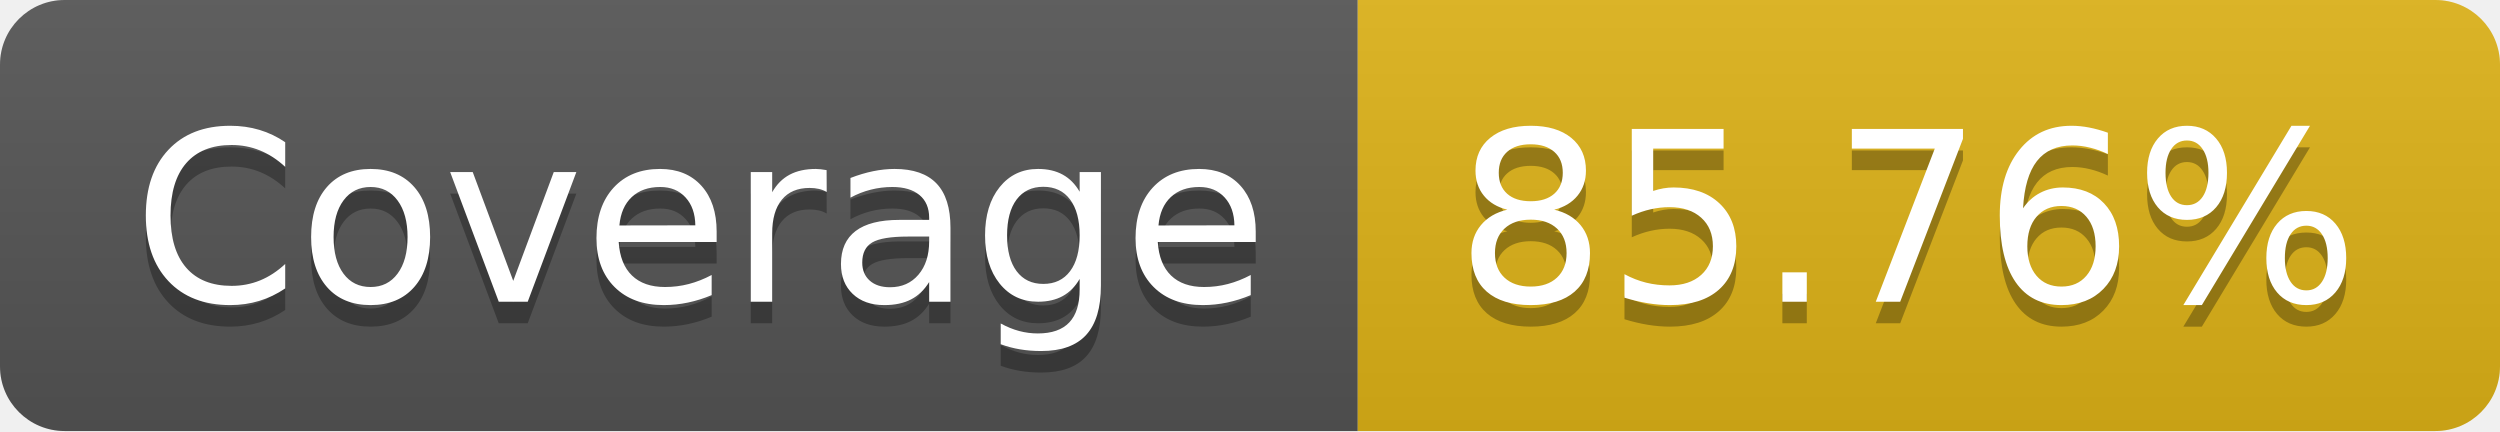
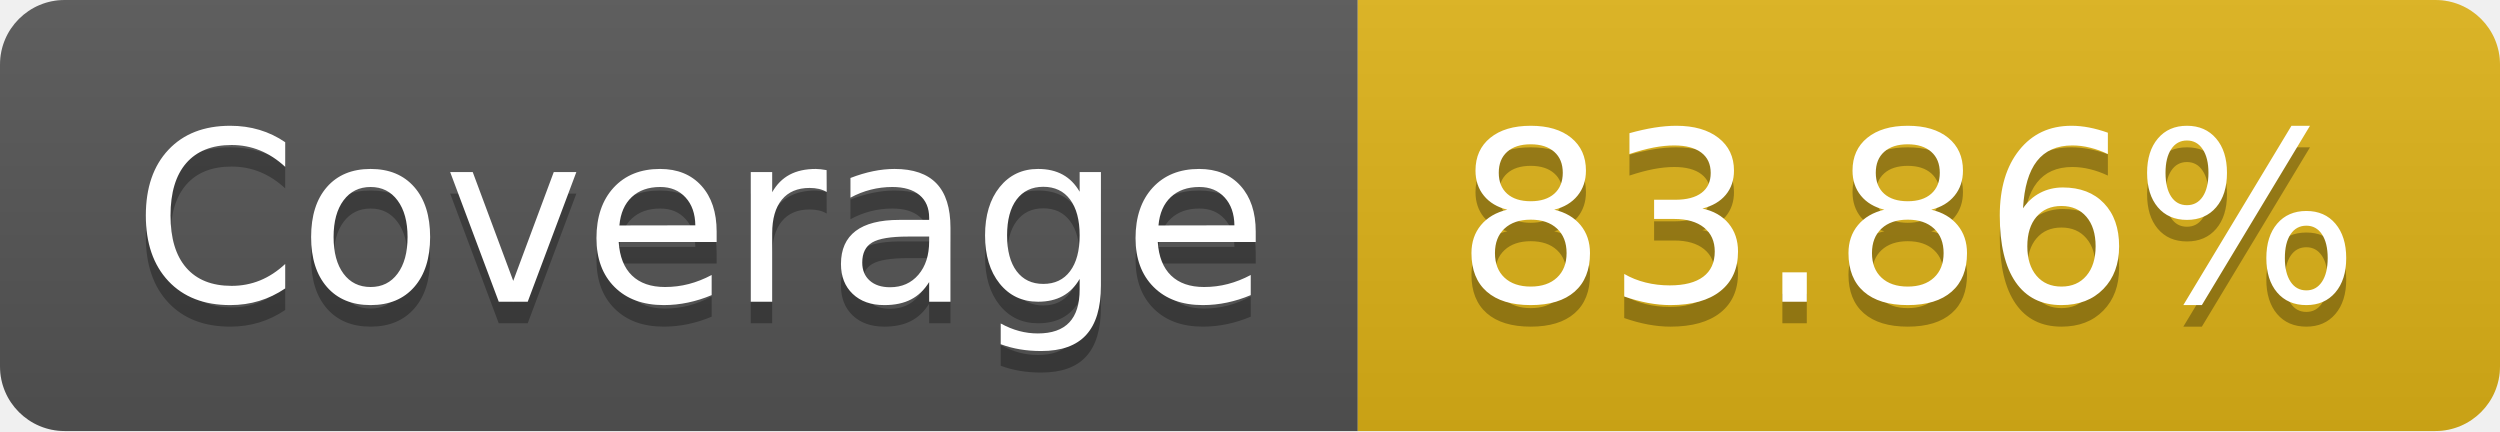
- <svg xmlns="http://www.w3.org/2000/svg" width="116" height="20" role="img" aria-label="Coverage: 85.76%">
+ <svg xmlns="http://www.w3.org/2000/svg" width="116" height="20" role="img" aria-label="Coverage: 83.86%">
  <linearGradient id="s" x2="0" y2="100%">
    <stop offset="0" stop-color="#bbb" stop-opacity=".1" />
    <stop offset="1" stop-opacity=".1" />
  </linearGradient>
  <clipPath id="r">
    <rect width="116" height="20" rx="3" fill="#fff" />
  </clipPath>
  <g clip-path="url(#r)">
    <rect width="63" height="20" fill="#555" />
    <rect x="63" width="53" height="20" fill="#dfb317" />
    <rect width="116" height="20" fill="url(#s)" />
  </g>
  <g fill="#fff" text-anchor="middle" font-family="Verdana,Geneva,DejaVu Sans,sans-serif" text-rendering="geometricPrecision" font-size="110">
    <text aria-hidden="true" x="325" y="150" fill="#010101" fill-opacity=".3" transform="scale(.1)" textLength="530">Coverage</text>
    <text x="325" y="140" transform="scale(.1)" fill="#fff" textLength="530">Coverage</text>
-     <text aria-hidden="true" x="885" y="150" fill="#010101" fill-opacity=".3" transform="scale(.1)" textLength="430">85.76%</text>
-     <text x="885" y="140" transform="scale(.1)" fill="#fff" textLength="430">85.76%</text>
+     <text aria-hidden="true" x="885" y="150" fill="#010101" fill-opacity=".3" transform="scale(.1)" textLength="430">83.86%</text>
+     <text x="885" y="140" transform="scale(.1)" fill="#fff" textLength="430">83.86%</text>
  </g>
</svg>
